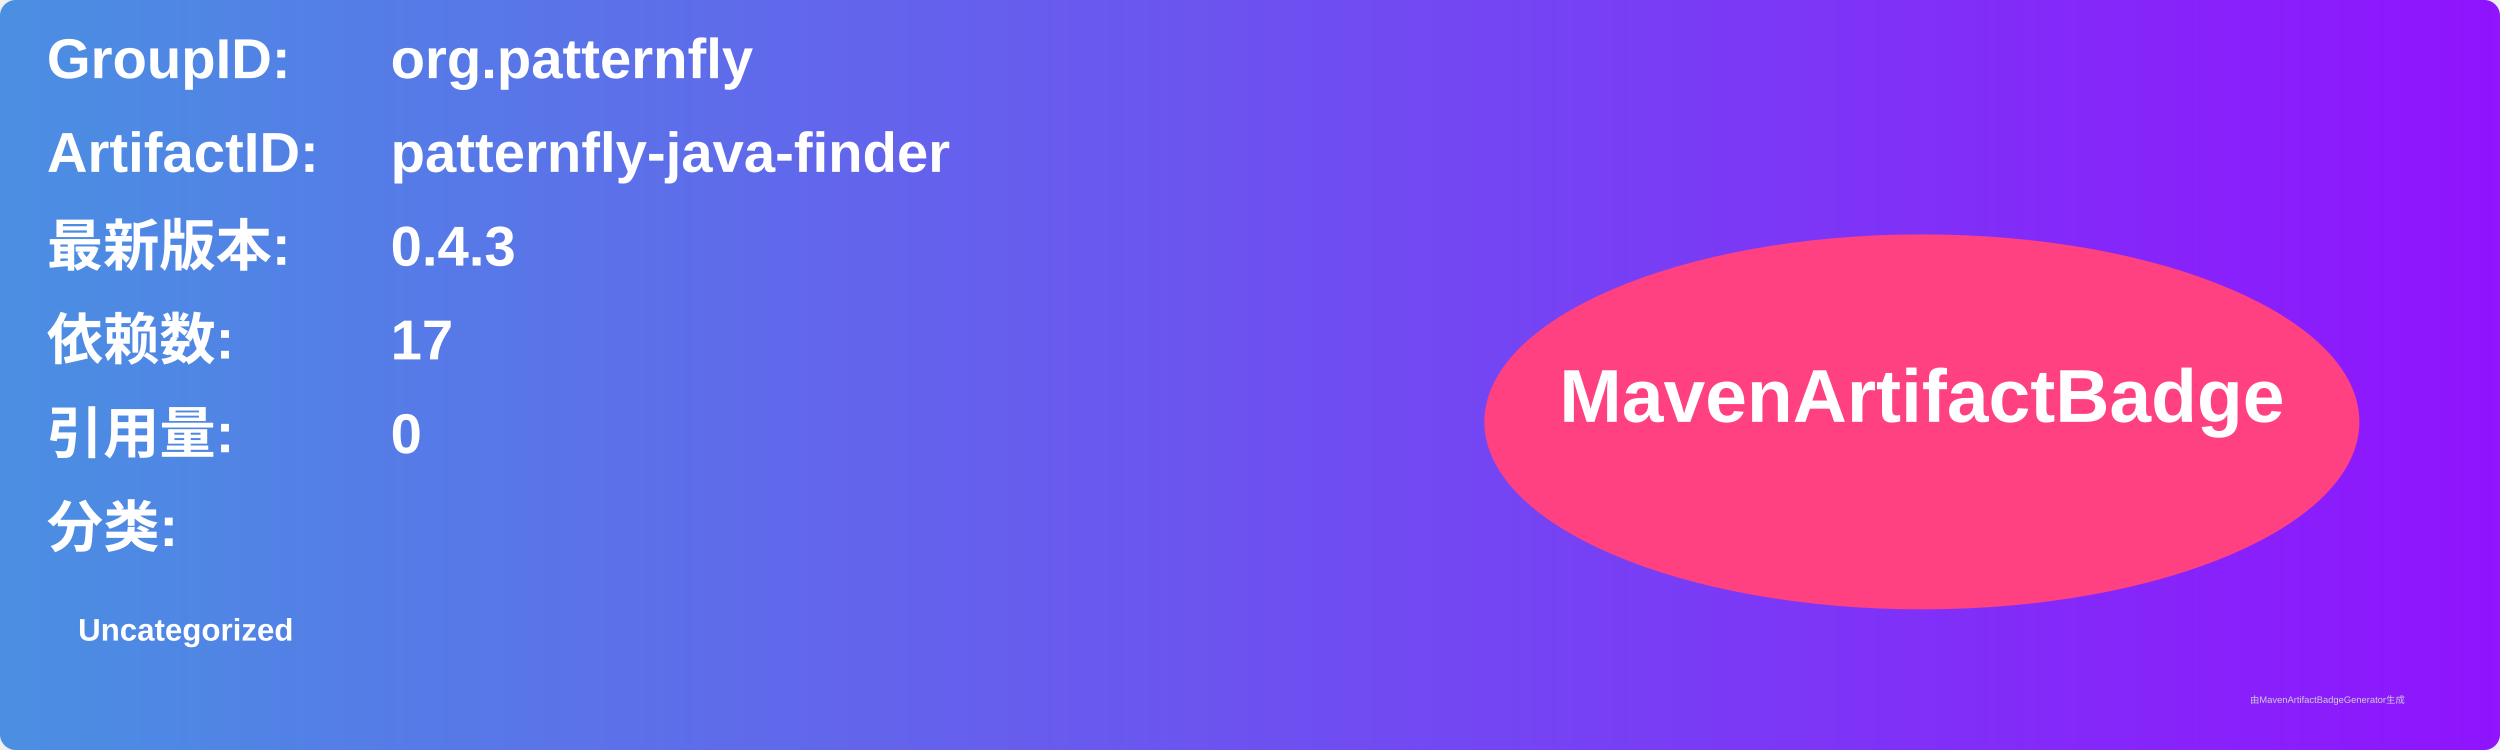
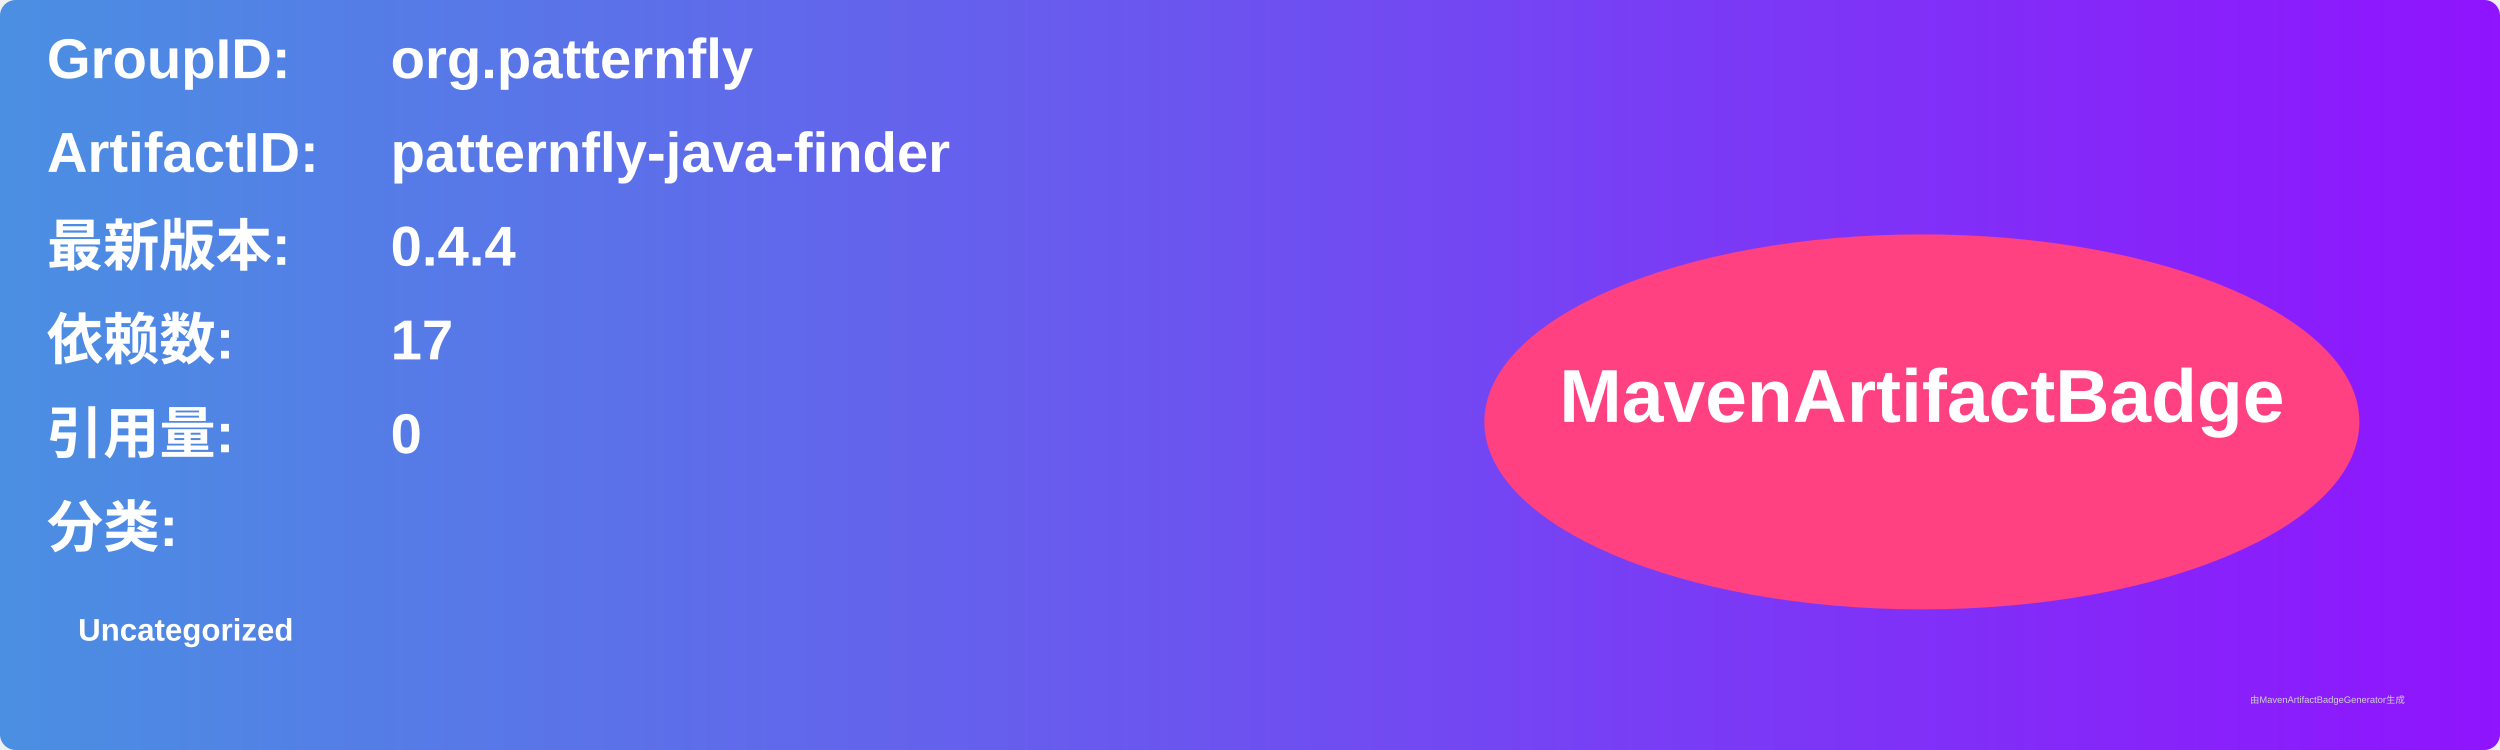
<svg xmlns="http://www.w3.org/2000/svg" width="800" height="240" viewBox="0 0 800 240">
  <linearGradient id="grad" x1="0%" y1="0%" x2="100%" y2="0%">
    <stop offset="0%" stop-color="#4a90e2" />
    <stop offset="100%" stop-color="#9013fe" />
  </linearGradient>
  <rect width="100%" height="100%" rx="5" ry="5" fill="url(#grad)" />
  <g transform="translate(15, 15)">
    <text x="0" y="10" font-family="Arial" font-size="18" fill="white" font-weight="bold" width="260">GroupID:</text>
    <text x="110" y="10" font-family="Arial" font-size="18" fill="white" font-weight="bold" width="460">org.patternfly</text>
    <text x="0" y="40" font-family="Arial" font-size="18" fill="white" font-weight="bold" width="260">ArtifactID:</text>
    <text x="110" y="40" font-family="Arial" font-size="18" fill="white" font-weight="bold" width="460">patternfly-java-finder</text>
    <text x="0" y="70" font-family="Arial" font-size="18" fill="white" font-weight="bold">最新版本:</text>
    <text x="110" y="70" font-family="Arial" font-size="18" fill="white" font-weight="bold">
-       <tspan font-weight="bold">0.4.3</tspan>
+       <tspan font-weight="bold">0.4.4</tspan>
    </text>
    <text x="0" y="100" font-family="Arial" font-size="18" fill="white" font-weight="bold">依赖数: </text>
    <text x="110" y="100" font-family="Arial" font-size="18" fill="white">
      <tspan font-weight="bold">17</tspan>
    </text>
    <text x="0" y="130" font-family="Arial" font-size="18" fill="white" font-weight="bold">引用量: </text>
    <text x="110" y="130" font-family="Arial" font-size="18" fill="white">
      <tspan font-weight="bold">0</tspan>
    </text>
    <text x="0" y="160" font-family="Arial" font-size="18" fill="white" font-weight="bold">分类:</text>
    <text x="10" y="190" font-family="Arial" font-size="10" fill="white">
      <tspan font-weight="bold">Uncategorized</tspan>
    </text>
    <ellipse cx="600" cy="120" rx="140" ry="60" fill="#ff4081" />
    <text x="600" y="120" text-anchor="middle" font-family="Arial" font-size="24" fill="white" font-weight="bold">MavenArtifactBadge</text>
  </g>
  <text x="720" y="225" font-family="Arial" font-size="3" fill="#d0d0d0">由MavenArtifactBadgeGenerator生成</text>
</svg>
